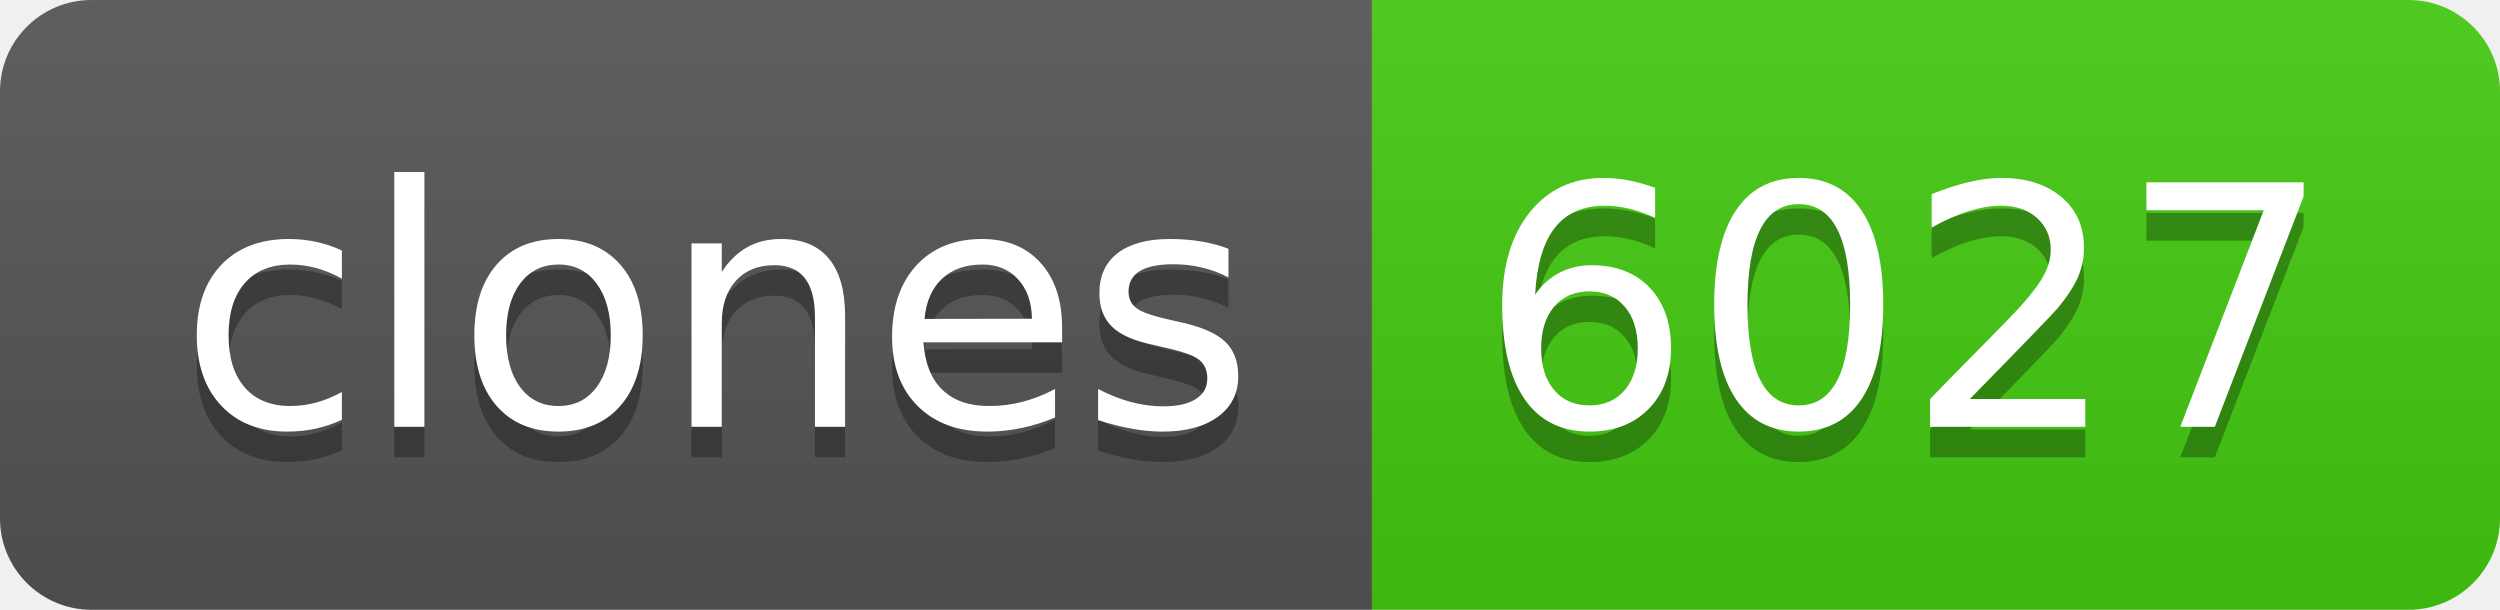
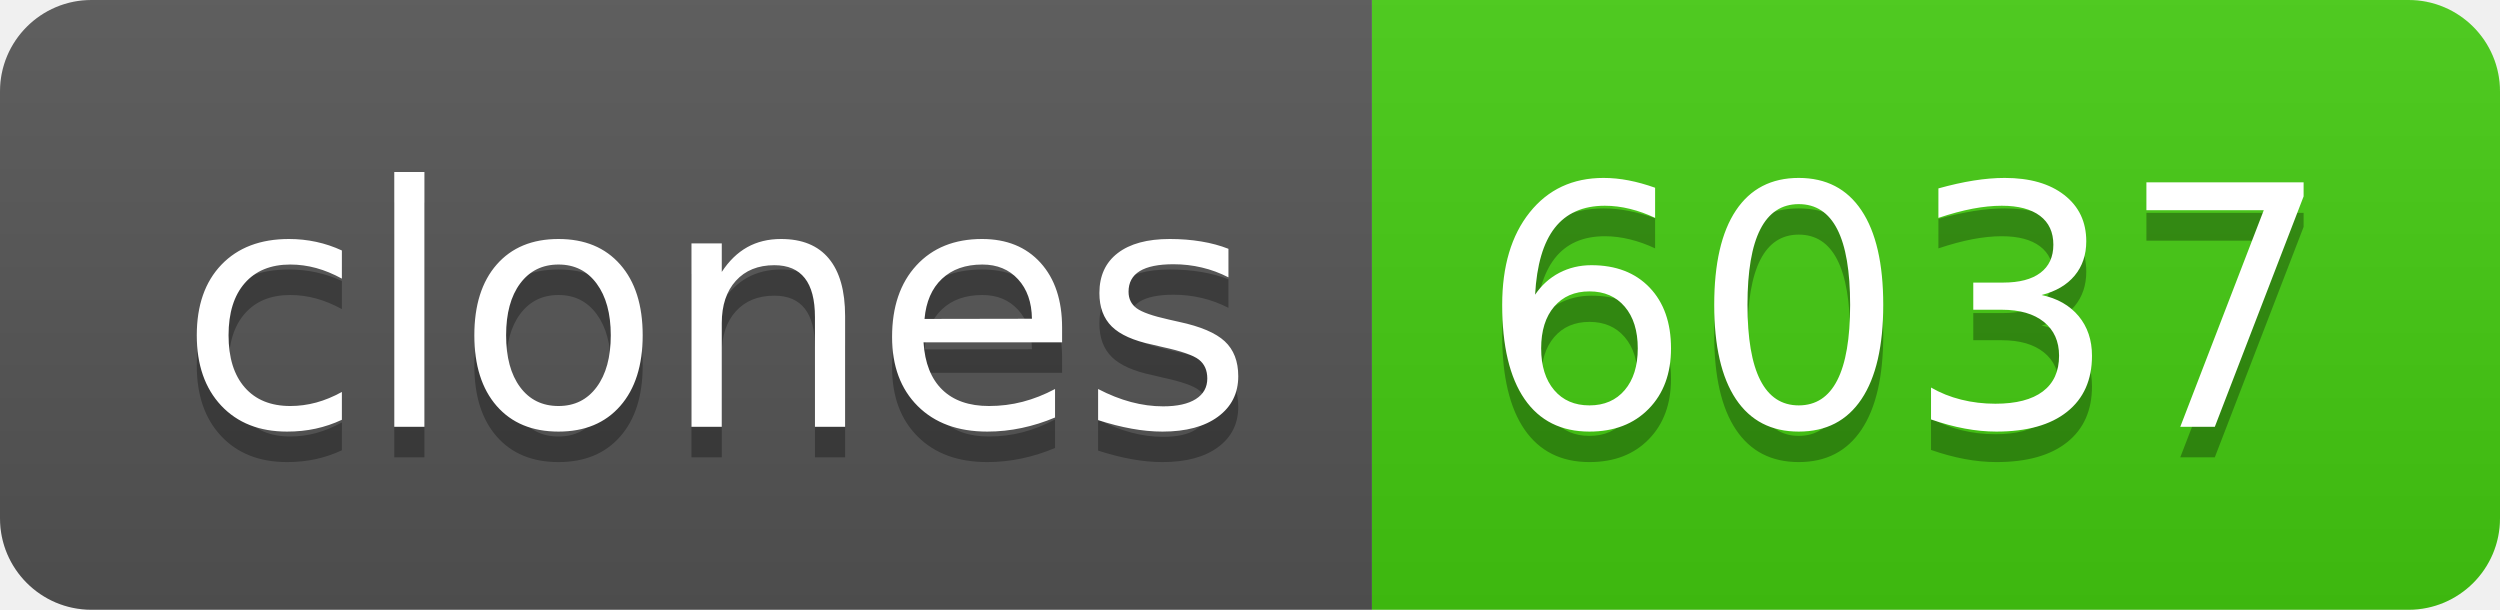
- <svg xmlns="http://www.w3.org/2000/svg" width="82" height="20" role="img" aria-label="clones: 6027">
+ <svg xmlns="http://www.w3.org/2000/svg" width="82" height="20" role="img" aria-label="clones: 6037">
  <linearGradient id="s" x2="0" y2="100%">
    <stop offset="0" stop-color="#bbb" stop-opacity=".1" />
    <stop offset="1" stop-opacity=".1" />
  </linearGradient>
  <clipPath id="r">
    <rect width="82" height="20" rx="3" fill="#fff" />
  </clipPath>
  <g clip-path="url(#r)">
    <rect width="45" height="20" fill="#555" />
    <rect x="45" width="37" height="20" fill="#4c1" />
    <rect width="82" height="20" fill="url(#s)" />
  </g>
  <g fill="#fff" text-anchor="middle" font-family="Verdana,Geneva,DejaVu Sans,sans-serif" text-rendering="geometricPrecision" font-size="110">
    <text aria-hidden="true" x="235" y="150" fill="#010101" fill-opacity=".3" transform="scale(.1)" textLength="350">clones</text>
    <text x="235" y="140" transform="scale(.1)" fill="#fff" textLength="350">clones</text>
-     <text aria-hidden="true" x="625" y="150" fill="#010101" fill-opacity=".3" transform="scale(.1)" textLength="270">6027</text>
-     <text x="625" y="140" transform="scale(.1)" fill="#fff" textLength="270">6027</text>
+     <text aria-hidden="true" x="625" y="150" fill="#010101" fill-opacity=".3" transform="scale(.1)" textLength="270">6037</text>
+     <text x="625" y="140" transform="scale(.1)" fill="#fff" textLength="270">6037</text>
  </g>
</svg>
